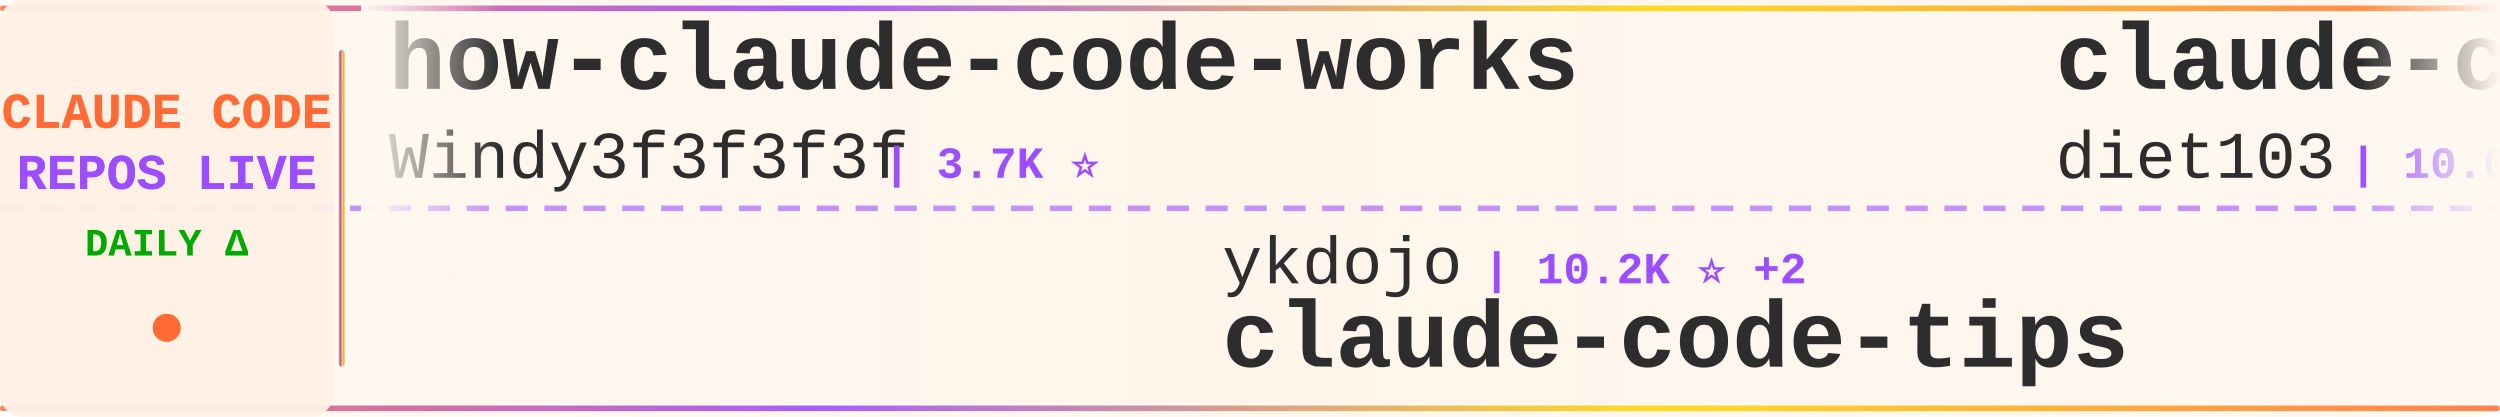
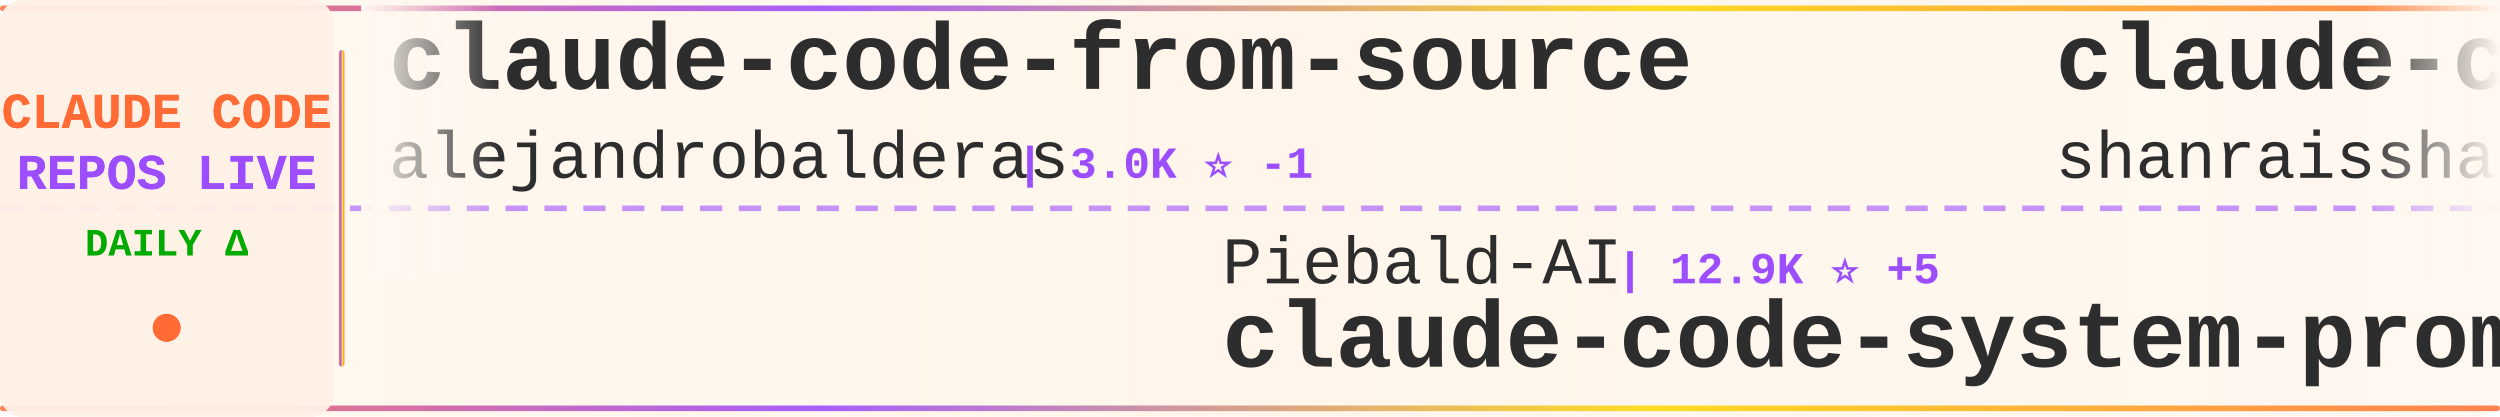
<svg xmlns="http://www.w3.org/2000/svg" width="900" height="150">
  <defs>
    <linearGradient id="tickerBg" x1="0%" y1="0%" x2="100%" y2="0%">
      <stop offset="0%" style="stop-color:#fff8f0;stop-opacity:0.98" />
      <stop offset="50%" style="stop-color:#fff5eb;stop-opacity:1" />
      <stop offset="100%" style="stop-color:#fff8f0;stop-opacity:0.98" />
    </linearGradient>
    <linearGradient id="borderGrad" x1="0%" y1="0%" x2="100%" y2="0%">
      <stop offset="0%" style="stop-color:#FF6B35;stop-opacity:0.85">
        <animate attributeName="stop-opacity" values="0.85;1;0.85" dur="2s" repeatCount="indefinite" />
      </stop>
      <stop offset="33%" style="stop-color:#9C4EFF;stop-opacity:0.9">
        <animate attributeName="stop-opacity" values="0.9;1;0.9" dur="2.2s" repeatCount="indefinite" />
      </stop>
      <stop offset="66%" style="stop-color:#FFD700;stop-opacity:0.85">
        <animate attributeName="stop-opacity" values="0.85;1;0.85" dur="1.8s" repeatCount="indefinite" />
      </stop>
      <stop offset="100%" style="stop-color:#FF6B35;stop-opacity:0.85">
        <animate attributeName="stop-opacity" values="0.85;1;0.85" dur="2s" repeatCount="indefinite" />
      </stop>
    </linearGradient>
    <filter id="textGlow">
      <feGaussianBlur stdDeviation="0.15" result="coloredBlur" />
      <feMerge>
        <feMergeNode in="coloredBlur" />
        <feMergeNode in="SourceGraphic" />
      </feMerge>
    </filter>
    <filter id="metricGlow">
      <feGaussianBlur stdDeviation="0.2" result="coloredBlur" />
      <feMerge>
        <feMergeNode in="coloredBlur" />
        <feMergeNode in="SourceGraphic" />
      </feMerge>
    </filter>
    <linearGradient id="leftFade" x1="0%" y1="0%" x2="100%" y2="0%">
      <stop offset="0%" style="stop-color:#fff8f0;stop-opacity:1" />
      <stop offset="100%" style="stop-color:#fff8f0;stop-opacity:0" />
    </linearGradient>
    <linearGradient id="rightFade" x1="0%" y1="0%" x2="100%" y2="0%">
      <stop offset="0%" style="stop-color:#fff8f0;stop-opacity:0" />
      <stop offset="100%" style="stop-color:#fff8f0;stop-opacity:1" />
    </linearGradient>
  </defs>
  <rect width="900" height="150" fill="url(#tickerBg)" rx="8" />
  <rect x="0" y="2" width="900" height="2" fill="url(#borderGrad)" rx="1" />
  <rect x="0" y="146" width="900" height="2" fill="url(#borderGrad)" rx="1" />
  <line x1="0" y1="75" x2="900" y2="75" stroke="#9C4EFF" stroke-width="2" stroke-dasharray="8 6" opacity="0.6" />
  <rect x="0" y="0" width="120" height="150" fill="#fff0e6" opacity="0.95" rx="8" />
  <text x="60" y="46" font-family="'Courier New', monospace" font-size="18" font-weight="bold" fill="#FF6B35" text-anchor="middle" filter="url(#textGlow)">
    CLAUDE CODE
  </text>
  <text x="60" y="68" font-family="'Courier New', monospace" font-size="18" font-weight="bold" fill="#9C4EFF" text-anchor="middle" filter="url(#textGlow)">
    REPOS LIVE
  </text>
  <text x="60" y="92" font-family="'Courier New', monospace" font-size="14" font-weight="bold" fill="#00aa00" text-anchor="middle">
    DAILY Δ
  </text>
  <circle cx="60" cy="118" r="5" fill="#FF6B35" filter="url(#metricGlow)">
    <animate attributeName="r" values="4;6;4" dur="1.5s" repeatCount="indefinite" />
    <animate attributeName="opacity" values="0.6;1;0.6" dur="1.5s" repeatCount="indefinite" />
  </circle>
  <rect x="122" y="18" width="2" height="114" fill="url(#borderGrad)" rx="1" />
  <clipPath id="tickerClip">
    <rect x="130" y="0" width="770" height="150" />
  </clipPath>
  <g clip-path="url(#tickerClip)">
    <g id="tickerItems">
      <animateTransform attributeName="transform" attributeType="XML" type="translate" from="0 0" to="-3000 0" dur="54s" repeatCount="indefinite" />
      <g transform="translate(0, 0)">
-         <text x="140" y="32" font-family="'Courier New', monospace" font-size="34" font-weight="bold" fill="#2d2d2d">how-claude-code-works</text>
-         <text x="140" y="64" font-family="'Courier New', monospace" font-size="24" font-weight="normal" fill="#2d2d2d" opacity="1.0">Windy3f3f3f3f</text>
-         <text x="318" y="64" font-family="'Courier New', monospace" font-size="16" font-weight="bold" fill="#9C4EFF"> | 3.7K ⭐</text>
+         <text x="140" y="32" font-family="'Courier New', monospace" font-size="34" font-weight="bold" fill="#2d2d2d">claude-code-from-source</text>
+         <text x="140" y="64" font-family="'Courier New', monospace" font-size="24" font-weight="normal" fill="#2d2d2d" opacity="1.0">alejandrobalderas</text>
+         <text x="366" y="64" font-family="'Courier New', monospace" font-size="16" font-weight="bold" fill="#9C4EFF"> | 3.0K ⭐ -1</text>
      </g>
      <g transform="translate(300, 0)">
-         <text x="140" y="102" font-family="'Courier New', monospace" font-size="24" font-weight="normal" fill="#2d2d2d" opacity="1.0">ykdojo</text>
-         <text x="234" y="102" font-family="'Courier New', monospace" font-size="16" font-weight="bold" fill="#9C4EFF"> | 10.2K ⭐ +2</text>
-         <text x="140" y="132" font-family="'Courier New', monospace" font-size="34" font-weight="bold" fill="#2d2d2d">claude-code-tips</text>
+         <text x="140" y="102" font-family="'Courier New', monospace" font-size="24" font-weight="normal" fill="#2d2d2d" opacity="1.0">Piebald-AI</text>
+         <text x="282" y="102" font-family="'Courier New', monospace" font-size="16" font-weight="bold" fill="#9C4EFF"> | 12.9K ⭐ +5</text>
+         <text x="140" y="132" font-family="'Courier New', monospace" font-size="34" font-weight="bold" fill="#2d2d2d">claude-code-system-promp...</text>
      </g>
      <g transform="translate(600, 0)">
-         <text x="140" y="32" font-family="'Courier New', monospace" font-size="34" font-weight="bold" fill="#2d2d2d">claude-code-infrastructu...</text>
-         <text x="140" y="64" font-family="'Courier New', monospace" font-size="24" font-weight="normal" fill="#2d2d2d" opacity="1.0">diet103</text>
-         <text x="246" y="64" font-family="'Courier New', monospace" font-size="16" font-weight="bold" fill="#9C4EFF"> | 10.0K ⭐</text>
+         <text x="140" y="32" font-family="'Courier New', monospace" font-size="34" font-weight="bold" fill="#2d2d2d">claude-code-best-practic...</text>
+         <text x="140" y="64" font-family="'Courier New', monospace" font-size="24" font-weight="normal" fill="#2d2d2d" opacity="1.0">shanraisshan</text>
+         <text x="306" y="64" font-family="'Courier New', monospace" font-size="16" font-weight="bold" fill="#9C4EFF"> | 67.5K ⭐ +14</text>
      </g>
      <g transform="translate(900, 0)">
-         <text x="140" y="102" font-family="'Courier New', monospace" font-size="24" font-weight="normal" fill="#2d2d2d" opacity="1.0">andrew-kramer-inno</text>
-         <text x="378" y="102" font-family="'Courier New', monospace" font-size="16" font-weight="bold" fill="#9C4EFF"> | 593 ⭐</text>
-         <text x="140" y="132" font-family="'Courier New', monospace" font-size="34" font-weight="bold" fill="#2d2d2d">claude-code-source-build</text>
+         <text x="140" y="102" font-family="'Courier New', monospace" font-size="24" font-weight="normal" fill="#2d2d2d" opacity="1.0">musistudio</text>
+         <text x="282" y="102" font-family="'Courier New', monospace" font-size="16" font-weight="bold" fill="#9C4EFF"> | 37.7K ⭐ +2</text>
+         <text x="140" y="132" font-family="'Courier New', monospace" font-size="34" font-weight="bold" fill="#2d2d2d">claude-code-router</text>
      </g>
      <g transform="translate(1200, 0)">
-         <text x="140" y="32" font-family="'Courier New', monospace" font-size="34" font-weight="bold" fill="#2d2d2d">claude-code-workflows</text>
-         <text x="140" y="64" font-family="'Courier New', monospace" font-size="24" font-weight="normal" fill="#2d2d2d" opacity="1.0">OneRedOak</text>
-         <text x="270" y="64" font-family="'Courier New', monospace" font-size="16" font-weight="bold" fill="#9C4EFF"> | 3.9K ⭐</text>
+         <text x="140" y="32" font-family="'Courier New', monospace" font-size="34" font-weight="bold" fill="#2d2d2d">Claude-code</text>
+         <text x="140" y="64" font-family="'Courier New', monospace" font-size="24" font-weight="normal" fill="#2d2d2d" opacity="1.0">zstmfhy</text>
+         <text x="246" y="64" font-family="'Courier New', monospace" font-size="16" font-weight="bold" fill="#9C4EFF"> | 188 ⭐</text>
      </g>
      <g transform="translate(1500, 0)">
-         <text x="140" y="102" font-family="'Courier New', monospace" font-size="24" font-weight="normal" fill="#2d2d2d" opacity="1.0">SeemSeam</text>
-         <text x="258" y="102" font-family="'Courier New', monospace" font-size="16" font-weight="bold" fill="#9C4EFF"> | 3.6K ⭐ +1</text>
-         <text x="140" y="132" font-family="'Courier New', monospace" font-size="34" font-weight="bold" fill="#2d2d2d">claude_codex_bridge</text>
+         <text x="140" y="102" font-family="'Courier New', monospace" font-size="24" font-weight="normal" fill="#2d2d2d" opacity="1.0">Cranot</text>
+         <text x="234" y="102" font-family="'Courier New', monospace" font-size="16" font-weight="bold" fill="#9C4EFF"> | 2.9K ⭐</text>
+         <text x="140" y="132" font-family="'Courier New', monospace" font-size="34" font-weight="bold" fill="#2d2d2d">claude-code-guide</text>
      </g>
      <g transform="translate(1800, 0)">
-         <text x="140" y="32" font-family="'Courier New', monospace" font-size="34" font-weight="bold" fill="#2d2d2d">claude-code-cli</text>
-         <text x="140" y="64" font-family="'Courier New', monospace" font-size="24" font-weight="normal" fill="#2d2d2d" opacity="1.0">huangserva</text>
-         <text x="282" y="64" font-family="'Courier New', monospace" font-size="16" font-weight="bold" fill="#9C4EFF"> | 629 ⭐</text>
+         <text x="140" y="32" font-family="'Courier New', monospace" font-size="34" font-weight="bold" fill="#2d2d2d">claude-coder</text>
+         <text x="140" y="64" font-family="'Courier New', monospace" font-size="24" font-weight="normal" fill="#2d2d2d" opacity="1.0">kodu-ai</text>
+         <text x="246" y="64" font-family="'Courier New', monospace" font-size="16" font-weight="bold" fill="#9C4EFF"> | 5.2K ⭐</text>
      </g>
      <g transform="translate(2100, 0)">
-         <text x="140" y="102" font-family="'Courier New', monospace" font-size="24" font-weight="normal" fill="#2d2d2d" opacity="1.0">VoltAgent</text>
-         <text x="270" y="102" font-family="'Courier New', monospace" font-size="16" font-weight="bold" fill="#9C4EFF"> | 25.7K ⭐ +11</text>
-         <text x="140" y="132" font-family="'Courier New', monospace" font-size="34" font-weight="bold" fill="#2d2d2d">awesome-claude-code-suba...</text>
+         <text x="140" y="102" font-family="'Courier New', monospace" font-size="24" font-weight="normal" fill="#2d2d2d" opacity="1.0">guanshan</text>
+         <text x="258" y="102" font-family="'Courier New', monospace" font-size="16" font-weight="bold" fill="#9C4EFF"> | 60 ⭐</text>
+         <text x="140" y="132" font-family="'Courier New', monospace" font-size="34" font-weight="bold" fill="#2d2d2d">ClaudeCode</text>
      </g>
      <g transform="translate(2400, 0)">
-         <text x="140" y="32" font-family="'Courier New', monospace" font-size="34" font-weight="bold" fill="#2d2d2d">claude-code-source</text>
-         <text x="140" y="64" font-family="'Courier New', monospace" font-size="24" font-weight="normal" fill="#2d2d2d" opacity="1.0">AprilNEA</text>
-         <text x="258" y="64" font-family="'Courier New', monospace" font-size="16" font-weight="bold" fill="#9C4EFF"> | 393 ⭐</text>
+         <text x="140" y="32" font-family="'Courier New', monospace" font-size="34" font-weight="bold" fill="#2d2d2d">oh-my-claudecode</text>
+         <text x="140" y="64" font-family="'Courier New', monospace" font-size="24" font-weight="normal" fill="#2d2d2d" opacity="1.0">Yeachan-Heo</text>
+         <text x="294" y="64" font-family="'Courier New', monospace" font-size="16" font-weight="bold" fill="#9C4EFF"> | 39.9K ⭐ +15</text>
      </g>
      <g transform="translate(2700, 0)">
-         <text x="140" y="102" font-family="'Courier New', monospace" font-size="24" font-weight="normal" fill="#2d2d2d" opacity="1.0">zebbern</text>
-         <text x="246" y="102" font-family="'Courier New', monospace" font-size="16" font-weight="bold" fill="#9C4EFF"> | 4.7K ⭐ +1</text>
-         <text x="140" y="132" font-family="'Courier New', monospace" font-size="34" font-weight="bold" fill="#2d2d2d">claude-code-guide</text>
+         <text x="140" y="102" font-family="'Courier New', monospace" font-size="24" font-weight="normal" fill="#2d2d2d" opacity="1.0">davila7</text>
+         <text x="246" y="102" font-family="'Courier New', monospace" font-size="16" font-weight="bold" fill="#9C4EFF"> | 32.6K ⭐ +10</text>
+         <text x="140" y="132" font-family="'Courier New', monospace" font-size="34" font-weight="bold" fill="#2d2d2d">claude-code-templates</text>
      </g>
      <g transform="translate(3000, 0)">
-         <text x="140" y="32" font-family="'Courier New', monospace" font-size="34" font-weight="bold" fill="#2d2d2d">how-claude-code-works</text>
-         <text x="140" y="64" font-family="'Courier New', monospace" font-size="24" font-weight="normal" fill="#2d2d2d" opacity="1.0">Windy3f3f3f3f</text>
-         <text x="318" y="64" font-family="'Courier New', monospace" font-size="16" font-weight="bold" fill="#9C4EFF"> | 3.7K ⭐</text>
+         <text x="140" y="32" font-family="'Courier New', monospace" font-size="34" font-weight="bold" fill="#2d2d2d">claude-code-from-source</text>
+         <text x="140" y="64" font-family="'Courier New', monospace" font-size="24" font-weight="normal" fill="#2d2d2d" opacity="1.0">alejandrobalderas</text>
+         <text x="366" y="64" font-family="'Courier New', monospace" font-size="16" font-weight="bold" fill="#9C4EFF"> | 3.0K ⭐ -1</text>
      </g>
      <g transform="translate(3300, 0)">
-         <text x="140" y="102" font-family="'Courier New', monospace" font-size="24" font-weight="normal" fill="#2d2d2d" opacity="1.0">ykdojo</text>
-         <text x="234" y="102" font-family="'Courier New', monospace" font-size="16" font-weight="bold" fill="#9C4EFF"> | 10.2K ⭐ +2</text>
-         <text x="140" y="132" font-family="'Courier New', monospace" font-size="34" font-weight="bold" fill="#2d2d2d">claude-code-tips</text>
+         <text x="140" y="102" font-family="'Courier New', monospace" font-size="24" font-weight="normal" fill="#2d2d2d" opacity="1.0">Piebald-AI</text>
+         <text x="282" y="102" font-family="'Courier New', monospace" font-size="16" font-weight="bold" fill="#9C4EFF"> | 12.9K ⭐ +5</text>
+         <text x="140" y="132" font-family="'Courier New', monospace" font-size="34" font-weight="bold" fill="#2d2d2d">claude-code-system-promp...</text>
      </g>
      <g transform="translate(3600, 0)">
-         <text x="140" y="32" font-family="'Courier New', monospace" font-size="34" font-weight="bold" fill="#2d2d2d">claude-code-infrastructu...</text>
-         <text x="140" y="64" font-family="'Courier New', monospace" font-size="24" font-weight="normal" fill="#2d2d2d" opacity="1.0">diet103</text>
-         <text x="246" y="64" font-family="'Courier New', monospace" font-size="16" font-weight="bold" fill="#9C4EFF"> | 10.0K ⭐</text>
+         <text x="140" y="32" font-family="'Courier New', monospace" font-size="34" font-weight="bold" fill="#2d2d2d">claude-code-best-practic...</text>
+         <text x="140" y="64" font-family="'Courier New', monospace" font-size="24" font-weight="normal" fill="#2d2d2d" opacity="1.0">shanraisshan</text>
+         <text x="306" y="64" font-family="'Courier New', monospace" font-size="16" font-weight="bold" fill="#9C4EFF"> | 67.5K ⭐ +14</text>
      </g>
      <g transform="translate(3900, 0)">
-         <text x="140" y="102" font-family="'Courier New', monospace" font-size="24" font-weight="normal" fill="#2d2d2d" opacity="1.0">andrew-kramer-inno</text>
-         <text x="378" y="102" font-family="'Courier New', monospace" font-size="16" font-weight="bold" fill="#9C4EFF"> | 593 ⭐</text>
-         <text x="140" y="132" font-family="'Courier New', monospace" font-size="34" font-weight="bold" fill="#2d2d2d">claude-code-source-build</text>
+         <text x="140" y="102" font-family="'Courier New', monospace" font-size="24" font-weight="normal" fill="#2d2d2d" opacity="1.0">musistudio</text>
+         <text x="282" y="102" font-family="'Courier New', monospace" font-size="16" font-weight="bold" fill="#9C4EFF"> | 37.7K ⭐ +2</text>
+         <text x="140" y="132" font-family="'Courier New', monospace" font-size="34" font-weight="bold" fill="#2d2d2d">claude-code-router</text>
      </g>
    </g>
  </g>
  <rect x="130" y="0" width="50" height="100" fill="url(#leftFade)" />
  <rect x="850" y="0" width="50" height="100" fill="url(#rightFade)" />
</svg>
